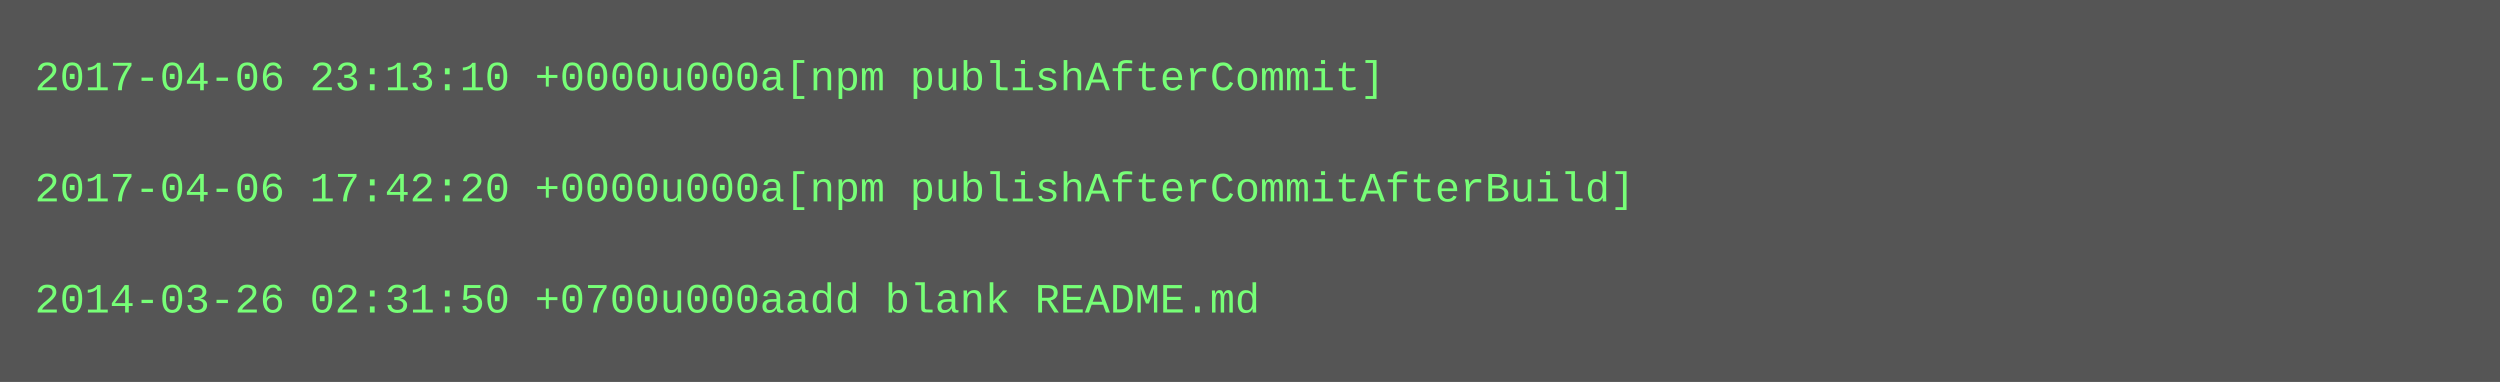
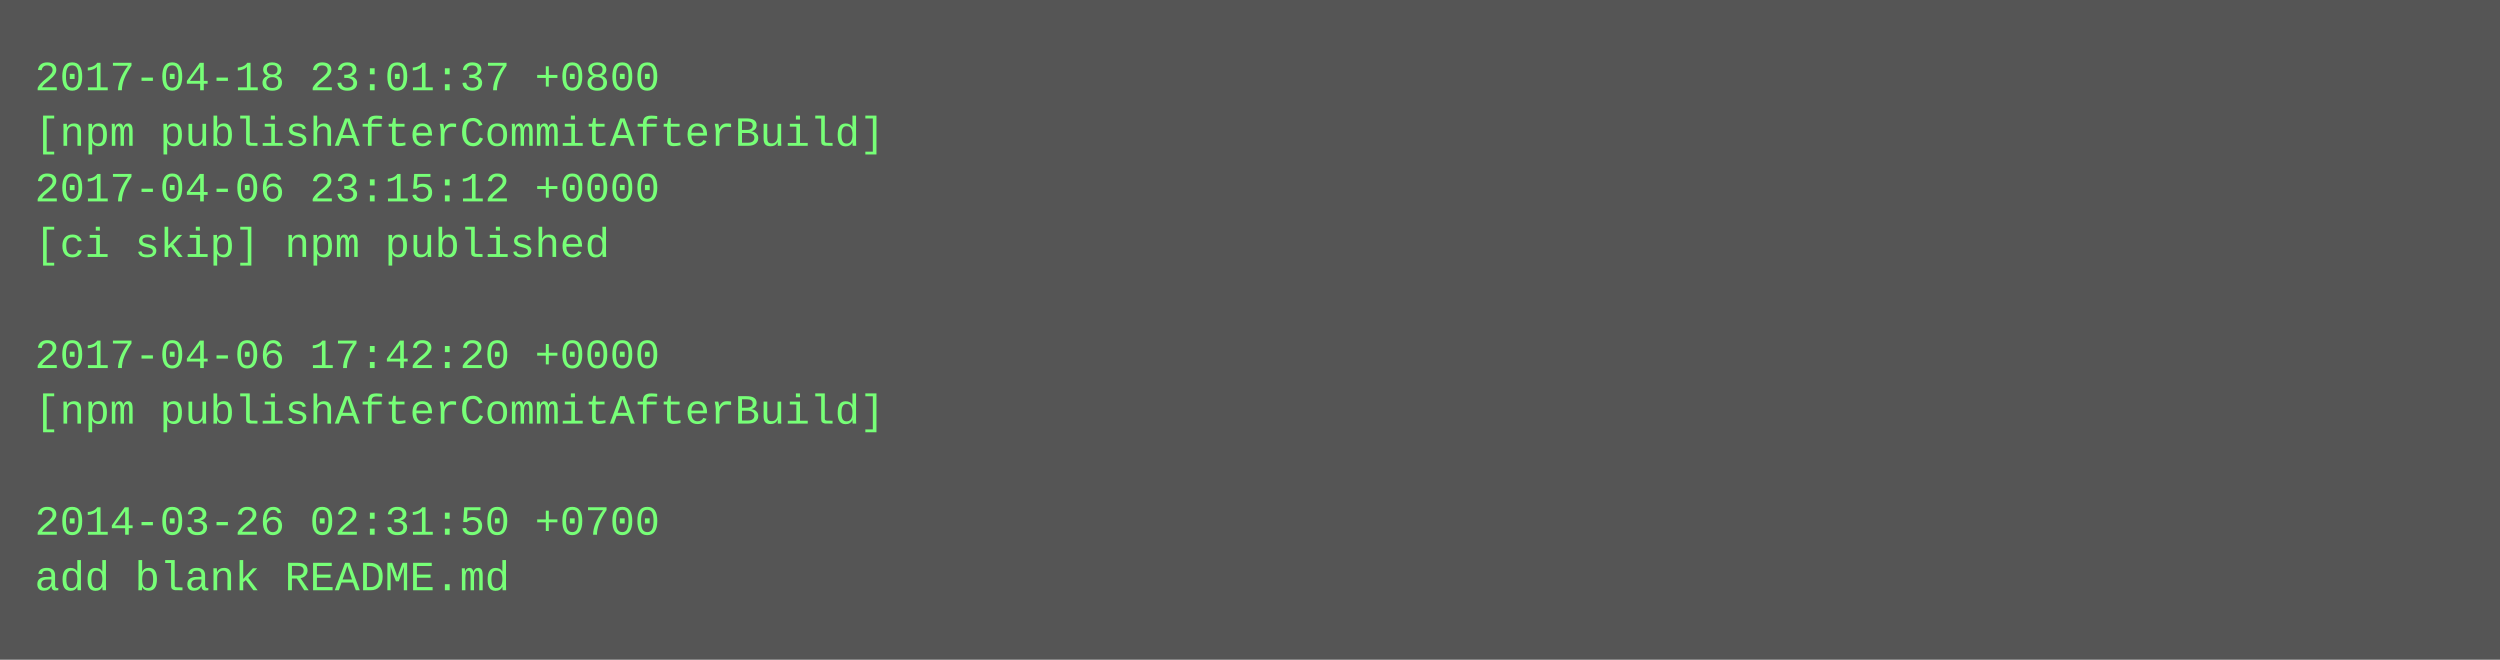
- <svg xmlns="http://www.w3.org/2000/svg" height="110" width="720">
-   <rect height="110" fill="#555" width="720" />
+ <svg xmlns="http://www.w3.org/2000/svg" height="190" width="720">
+   <rect height="190" fill="#555" width="720" />
  <text fill="#7f7" font-family="Courier New" font-size="12" xml:space="preserve">
-     <tspan x="10" y="26">2017-04-06 23:13:10 +0000u000a[npm publishAfterCommit]</tspan>
-     <tspan x="10" y="42" />
-     <tspan x="10" y="58">2017-04-06 17:42:20 +0000u000a[npm publishAfterCommitAfterBuild]</tspan>
-     <tspan x="10" y="74" />
-     <tspan x="10" y="90">2014-03-26 02:31:50 +0700u000aadd blank README.md</tspan>
+     <tspan x="10" y="26">2017-04-18 23:01:37 +0800</tspan>
+     <tspan x="10" y="42">[npm publishAfterCommitAfterBuild]</tspan>
+     <tspan x="10" y="58">2017-04-06 23:15:12 +0000</tspan>
+     <tspan x="10" y="74">[ci skip] npm published</tspan>
+     <tspan x="10" y="90" />
+     <tspan x="10" y="106">2017-04-06 17:42:20 +0000</tspan>
+     <tspan x="10" y="122">[npm publishAfterCommitAfterBuild]</tspan>
+     <tspan x="10" y="138" />
+     <tspan x="10" y="154">2014-03-26 02:31:50 +0700</tspan>
+     <tspan x="10" y="170">add blank README.md</tspan>
  </text>
</svg>
